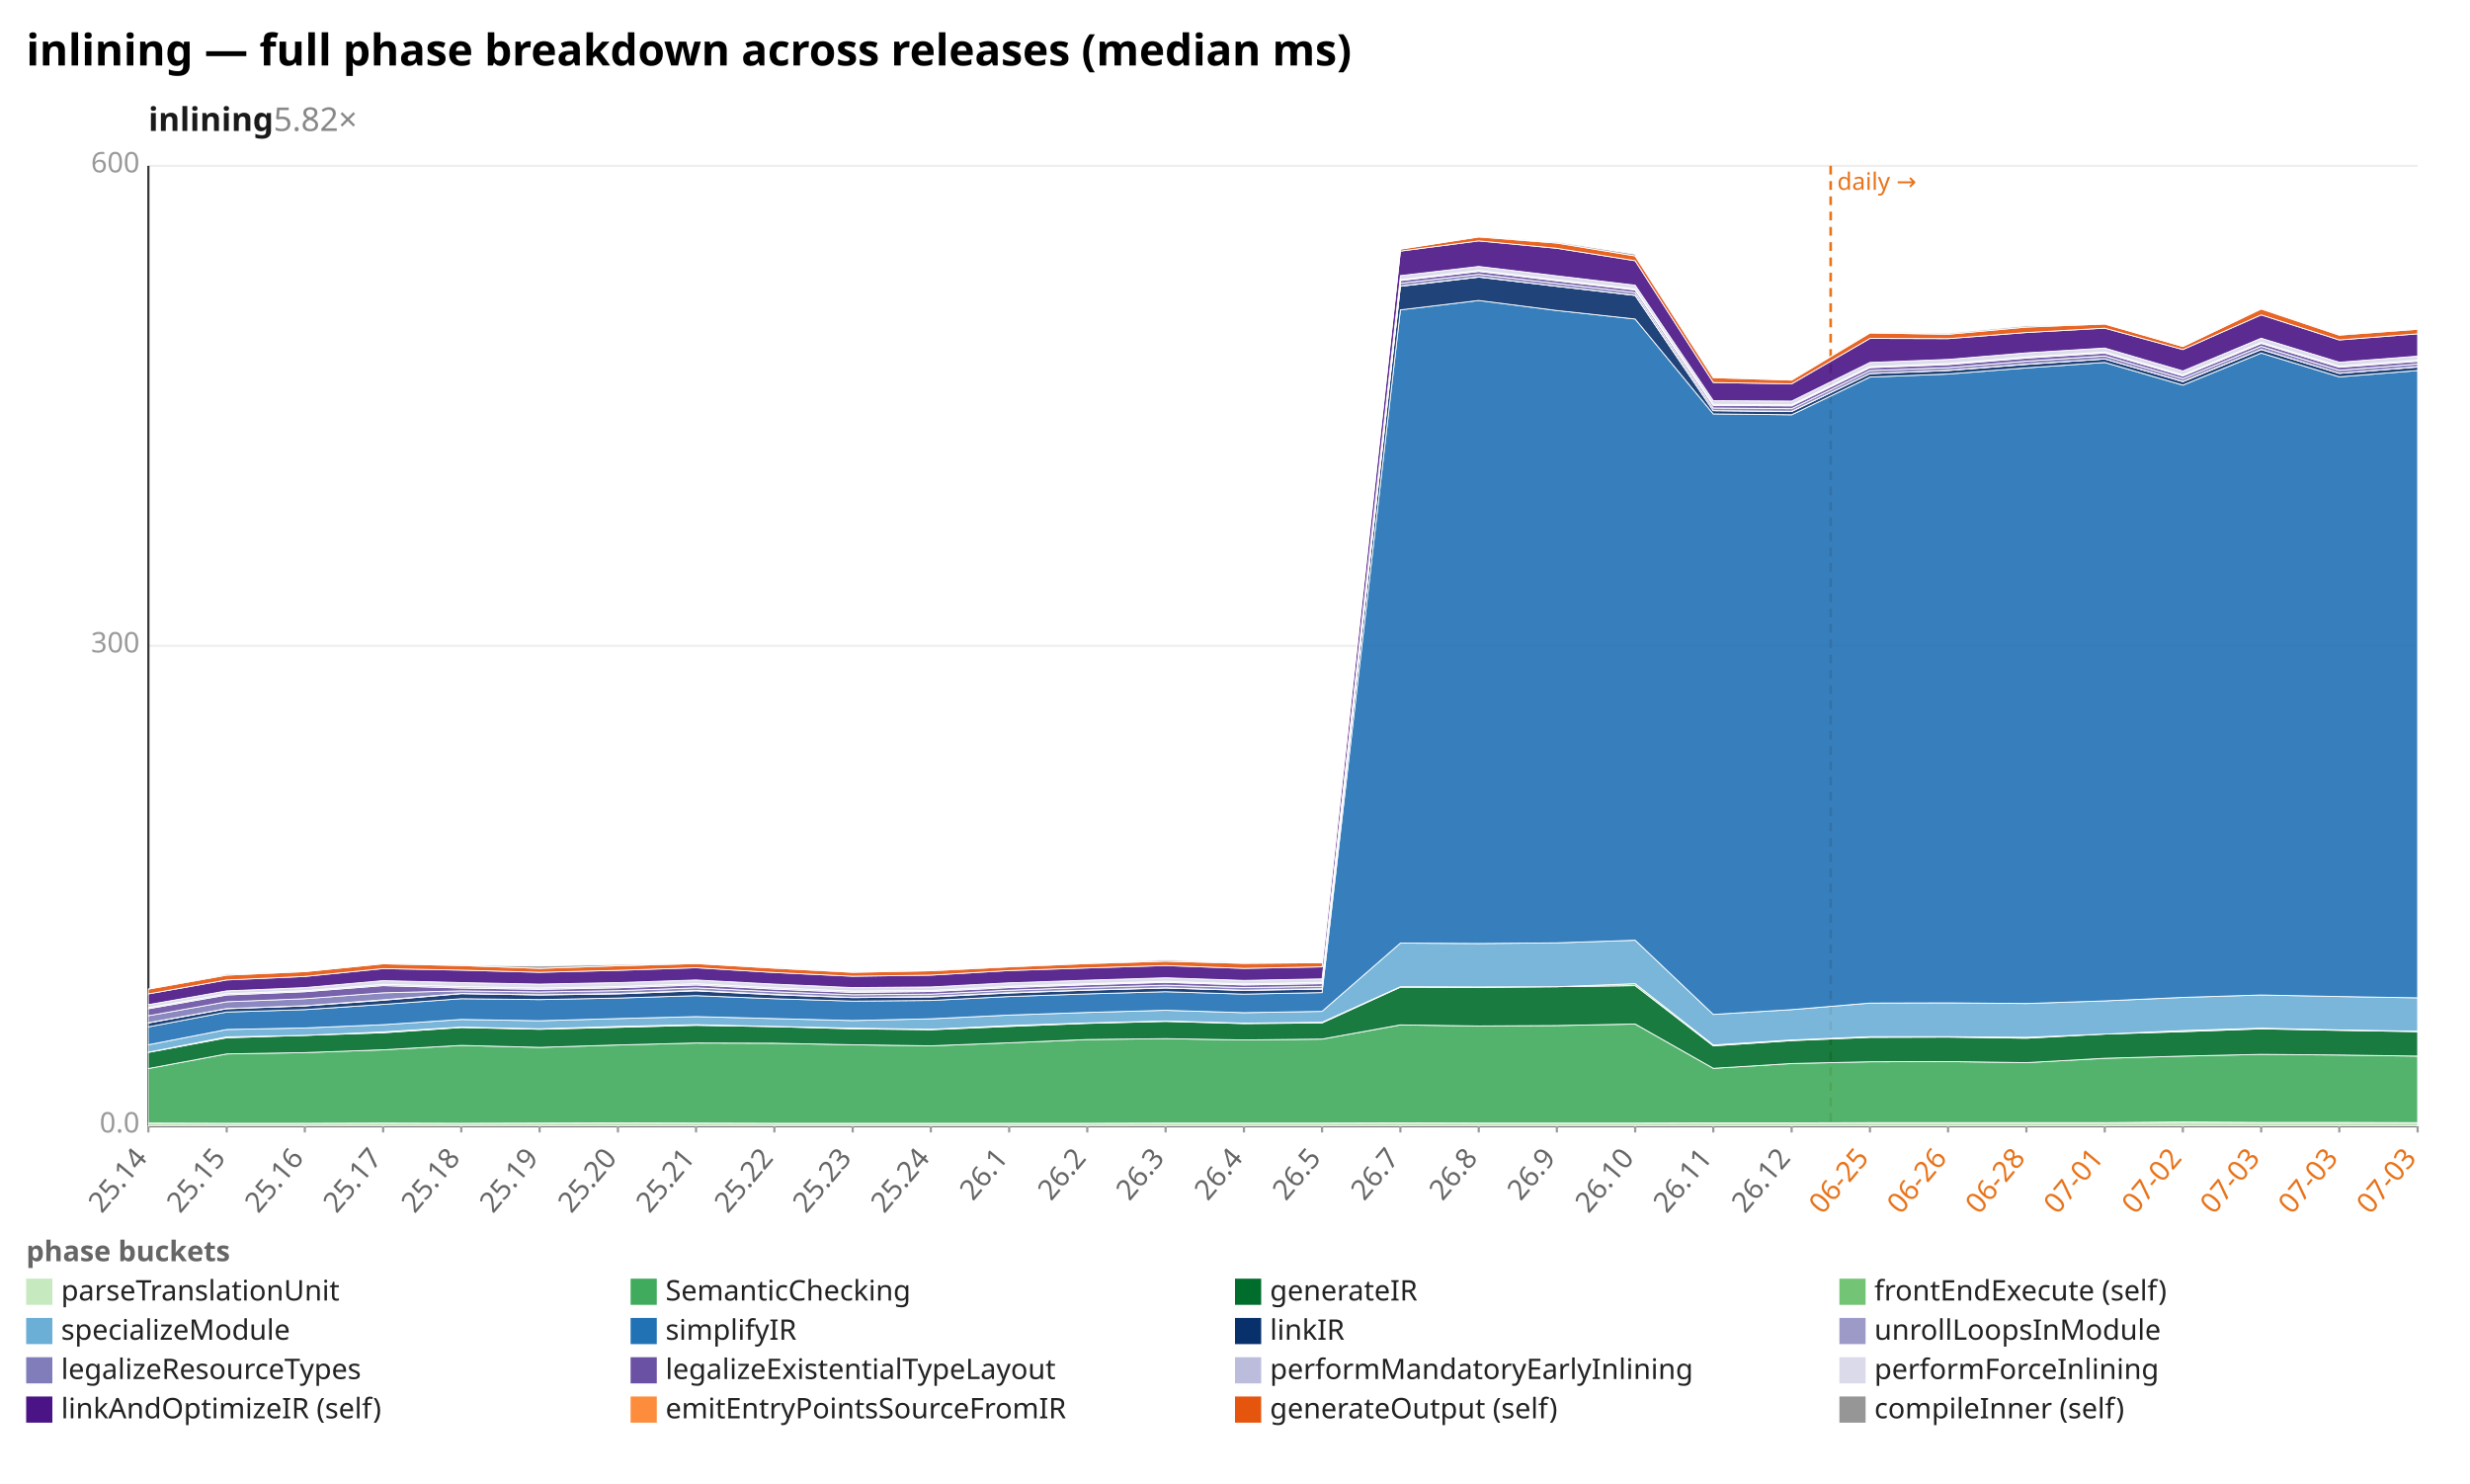
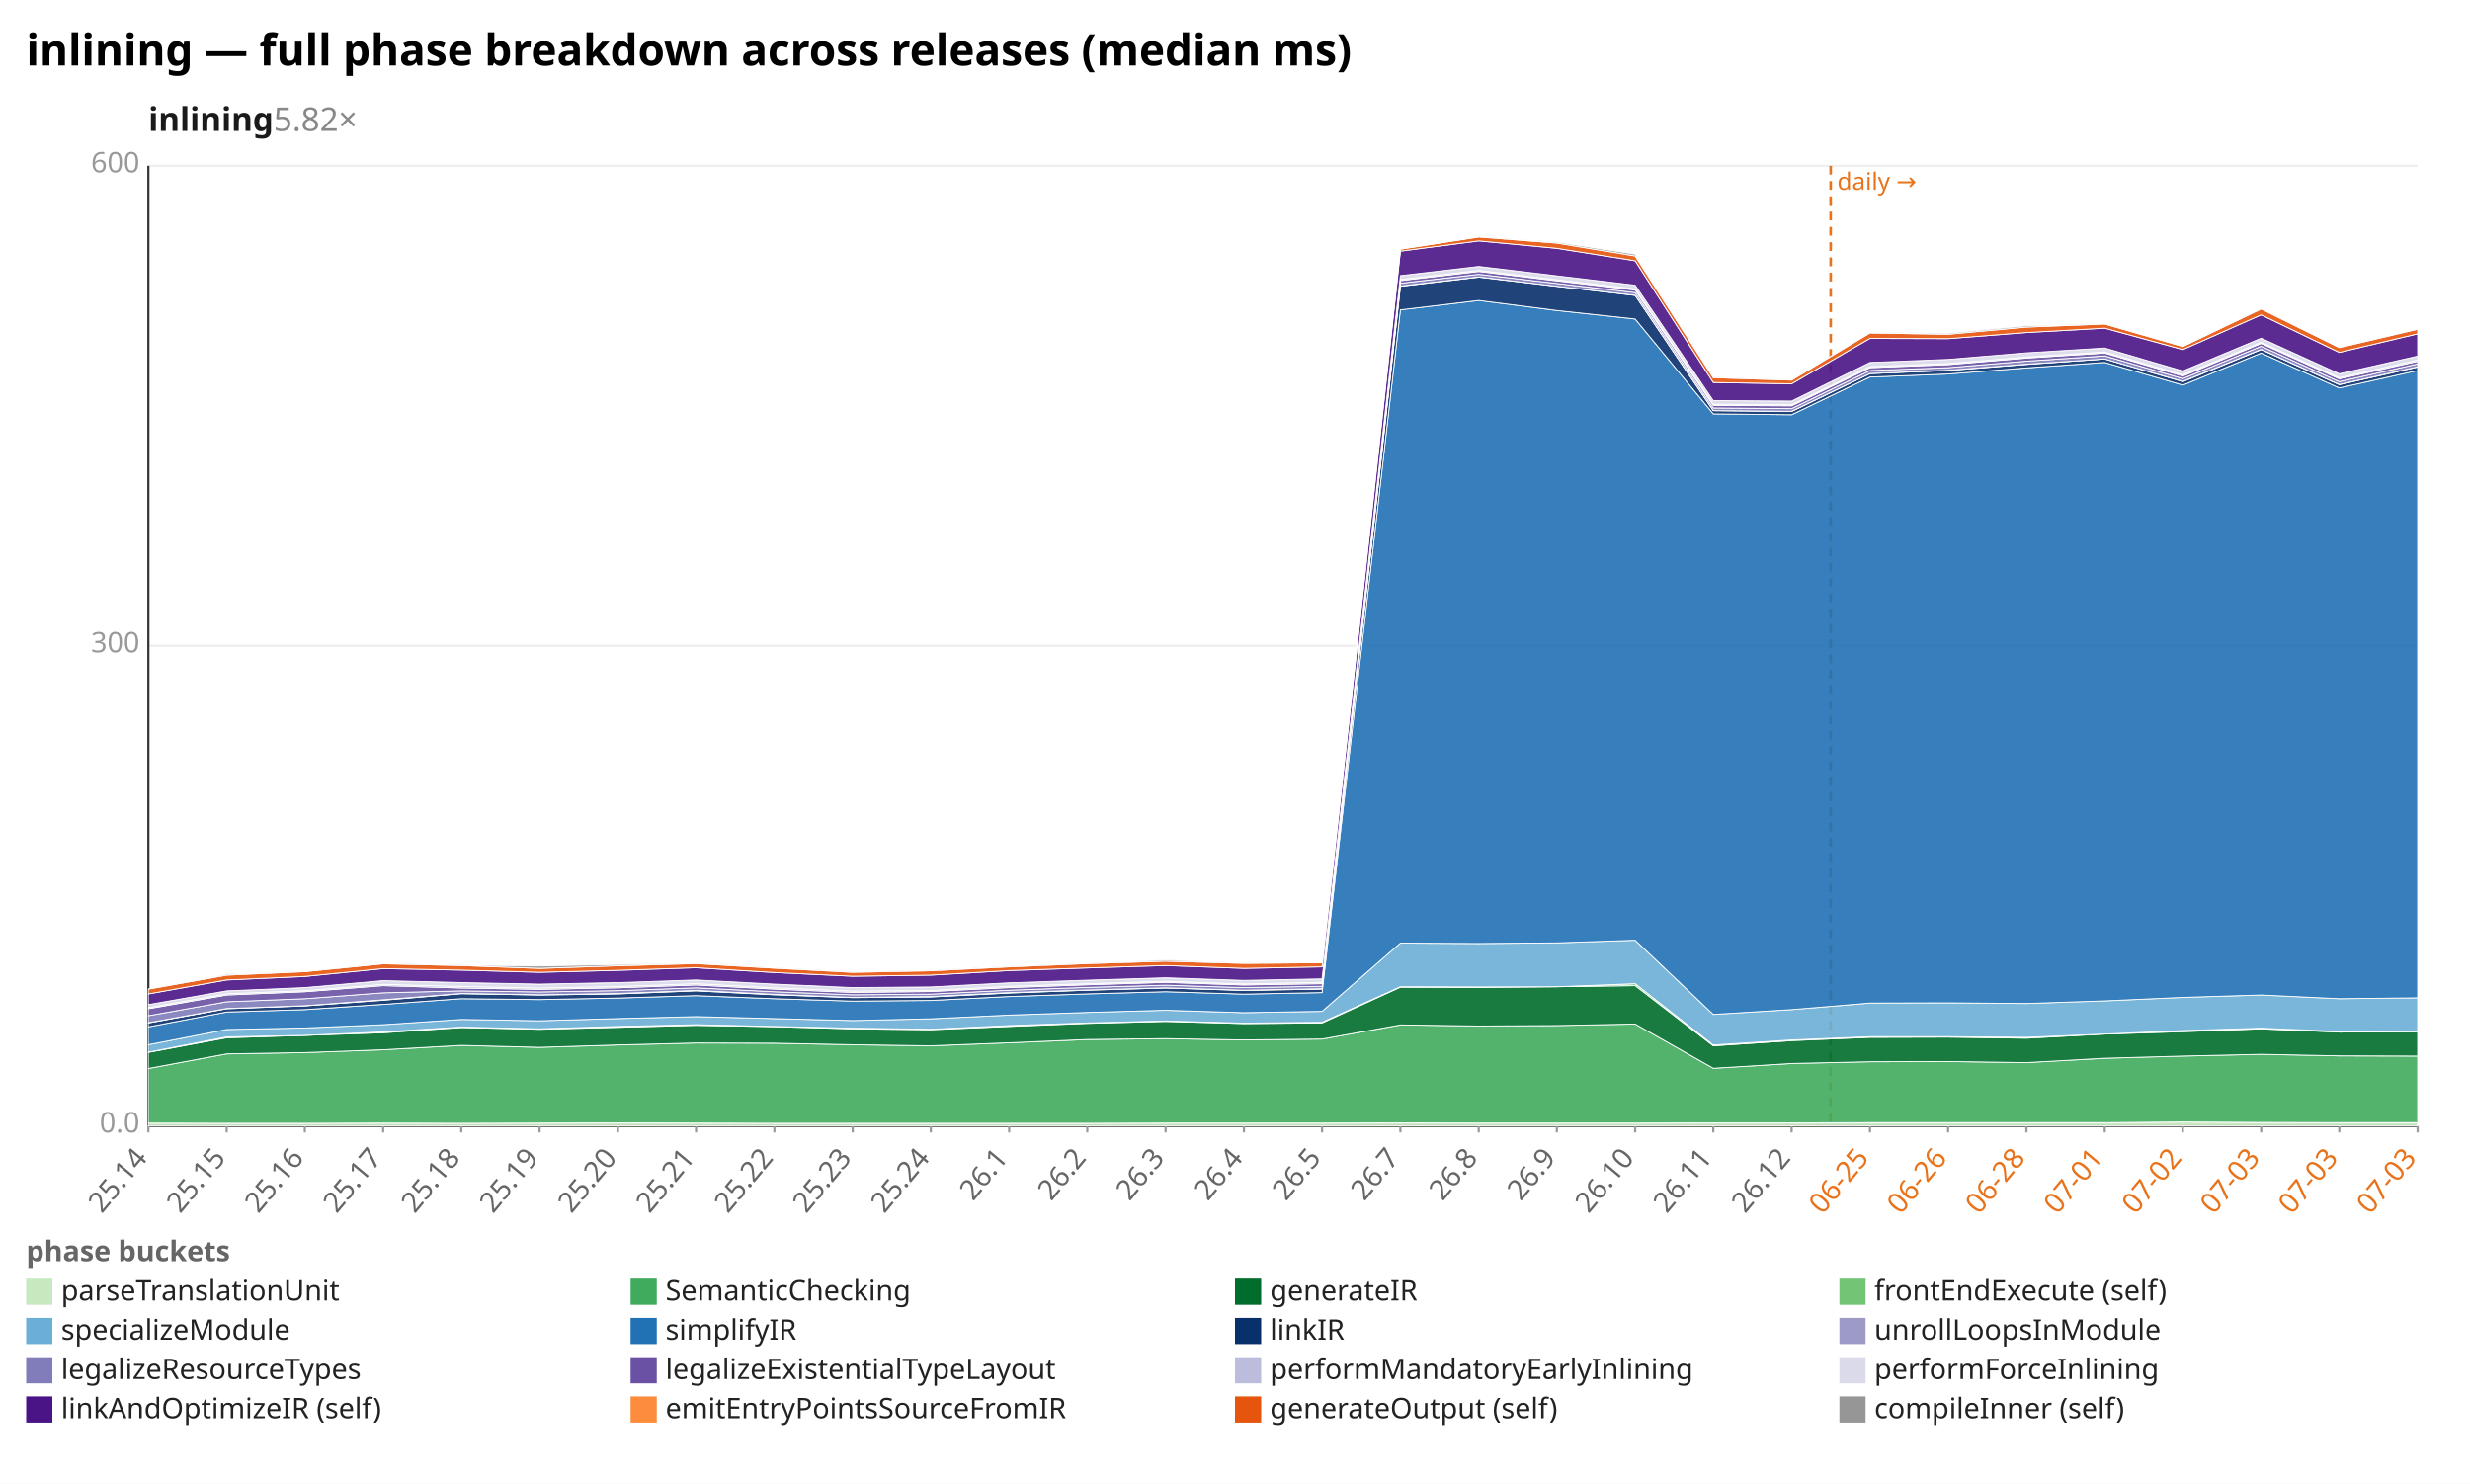
<svg xmlns="http://www.w3.org/2000/svg" width="1132" height="680" viewBox="0 0 1132 680" preserveAspectRatio="xMidYMid meet" font-family="sans-serif" font-size="13">
  <rect width="1132" height="680" fill="white" />
  <text x="12" y="30" font-size="20" font-weight="bold">inlining — full phase breakdown across releases (median ms)</text>
  <text x="68" y="60" font-size="15" font-weight="600" fill="#1a1a1a">inlining<tspan fill="#888" font-weight="400" text-decoration="none">  5.82×</tspan>
  </text>
  <line x1="68.0" y1="516.0" x2="1108.0" y2="516.0" stroke="#eee" />
  <text x="64.0" y="519.0" text-anchor="end" fill="#999">0.0</text>
  <line x1="68.0" y1="296.0" x2="1108.0" y2="296.0" stroke="#eee" />
  <text x="64.0" y="299.0" text-anchor="end" fill="#999">300</text>
  <line x1="68.0" y1="76.0" x2="1108.0" y2="76.0" stroke="#eee" />
  <text x="64.0" y="79.0" text-anchor="end" fill="#999">600</text>
  <line x1="68.0" y1="76.0" x2="68.0" y2="516.0" stroke="#333" />
  <line x1="68.0" y1="516.0" x2="1108.0" y2="516.0" stroke="#333" />
  <line x1="839.0" y1="76.0" x2="839.0" y2="516.0" stroke="#e8731a" stroke-width="1.2" stroke-dasharray="4 3" />
  <text x="842.0" y="87.0" fill="#e8731a" font-size="11">daily →</text>
  <line x1="68.0" y1="516.0" x2="68.0" y2="519.0" stroke="#999" />
  <text x="68.0" y="531.0" text-anchor="end" fill="#666" transform="rotate(-50 68.0 531.0)">25.14</text>
  <line x1="103.9" y1="516.0" x2="103.9" y2="519.0" stroke="#999" />
  <text x="103.9" y="531.0" text-anchor="end" fill="#666" transform="rotate(-50 103.9 531.0)">25.15</text>
  <line x1="139.7" y1="516.0" x2="139.7" y2="519.0" stroke="#999" />
  <text x="139.7" y="531.0" text-anchor="end" fill="#666" transform="rotate(-50 139.7 531.0)">25.16</text>
  <line x1="175.6" y1="516.0" x2="175.6" y2="519.0" stroke="#999" />
  <text x="175.6" y="531.0" text-anchor="end" fill="#666" transform="rotate(-50 175.6 531.0)">25.17</text>
  <line x1="211.4" y1="516.0" x2="211.4" y2="519.0" stroke="#999" />
  <text x="211.4" y="531.0" text-anchor="end" fill="#666" transform="rotate(-50 211.4 531.0)">25.18</text>
  <line x1="247.3" y1="516.0" x2="247.3" y2="519.0" stroke="#999" />
  <text x="247.3" y="531.0" text-anchor="end" fill="#666" transform="rotate(-50 247.3 531.0)">25.19</text>
  <line x1="283.2" y1="516.0" x2="283.2" y2="519.0" stroke="#999" />
  <text x="283.2" y="531.0" text-anchor="end" fill="#666" transform="rotate(-50 283.2 531.0)">25.20</text>
  <line x1="319.0" y1="516.0" x2="319.0" y2="519.0" stroke="#999" />
  <text x="319.0" y="531.0" text-anchor="end" fill="#666" transform="rotate(-50 319.0 531.0)">25.21</text>
  <line x1="354.9" y1="516.0" x2="354.9" y2="519.0" stroke="#999" />
  <text x="354.9" y="531.0" text-anchor="end" fill="#666" transform="rotate(-50 354.9 531.0)">25.22</text>
  <line x1="390.8" y1="516.0" x2="390.8" y2="519.0" stroke="#999" />
  <text x="390.8" y="531.0" text-anchor="end" fill="#666" transform="rotate(-50 390.8 531.0)">25.23</text>
  <line x1="426.6" y1="516.0" x2="426.6" y2="519.0" stroke="#999" />
  <text x="426.6" y="531.0" text-anchor="end" fill="#666" transform="rotate(-50 426.6 531.0)">25.24</text>
  <line x1="462.5" y1="516.0" x2="462.5" y2="519.0" stroke="#999" />
  <text x="462.5" y="531.0" text-anchor="end" fill="#666" transform="rotate(-50 462.5 531.0)">26.1</text>
  <line x1="498.3" y1="516.0" x2="498.3" y2="519.0" stroke="#999" />
  <text x="498.3" y="531.0" text-anchor="end" fill="#666" transform="rotate(-50 498.3 531.0)">26.2</text>
  <line x1="534.2" y1="516.0" x2="534.2" y2="519.0" stroke="#999" />
  <text x="534.2" y="531.0" text-anchor="end" fill="#666" transform="rotate(-50 534.2 531.0)">26.3</text>
  <line x1="570.1" y1="516.0" x2="570.1" y2="519.0" stroke="#999" />
  <text x="570.1" y="531.0" text-anchor="end" fill="#666" transform="rotate(-50 570.1 531.0)">26.4</text>
  <line x1="605.9" y1="516.0" x2="605.9" y2="519.0" stroke="#999" />
  <text x="605.9" y="531.0" text-anchor="end" fill="#666" transform="rotate(-50 605.9 531.0)">26.5</text>
  <line x1="641.8" y1="516.0" x2="641.8" y2="519.0" stroke="#999" />
  <text x="641.8" y="531.0" text-anchor="end" fill="#666" transform="rotate(-50 641.8 531.0)">26.7</text>
  <line x1="677.7" y1="516.0" x2="677.7" y2="519.0" stroke="#999" />
  <text x="677.7" y="531.0" text-anchor="end" fill="#666" transform="rotate(-50 677.7 531.0)">26.8</text>
  <line x1="713.5" y1="516.0" x2="713.5" y2="519.0" stroke="#999" />
  <text x="713.5" y="531.0" text-anchor="end" fill="#666" transform="rotate(-50 713.5 531.0)">26.9</text>
  <line x1="749.4" y1="516.0" x2="749.4" y2="519.0" stroke="#999" />
  <text x="749.4" y="531.0" text-anchor="end" fill="#666" transform="rotate(-50 749.4 531.0)">26.10</text>
  <line x1="785.2" y1="516.0" x2="785.2" y2="519.0" stroke="#999" />
  <text x="785.2" y="531.0" text-anchor="end" fill="#666" transform="rotate(-50 785.2 531.0)">26.11</text>
  <line x1="821.1" y1="516.0" x2="821.1" y2="519.0" stroke="#999" />
  <text x="821.1" y="531.0" text-anchor="end" fill="#666" transform="rotate(-50 821.1 531.0)">26.12</text>
  <line x1="857.0" y1="516.0" x2="857.0" y2="519.0" stroke="#999" />
  <text x="857.0" y="531.0" text-anchor="end" fill="#e8731a" transform="rotate(-50 857.0 531.0)">06-25</text>
  <line x1="892.8" y1="516.0" x2="892.8" y2="519.0" stroke="#999" />
  <text x="892.8" y="531.0" text-anchor="end" fill="#e8731a" transform="rotate(-50 892.8 531.0)">06-26</text>
  <line x1="928.7" y1="516.0" x2="928.7" y2="519.0" stroke="#999" />
  <text x="928.7" y="531.0" text-anchor="end" fill="#e8731a" transform="rotate(-50 928.7 531.0)">06-28</text>
  <line x1="964.6" y1="516.0" x2="964.6" y2="519.0" stroke="#999" />
  <text x="964.6" y="531.0" text-anchor="end" fill="#e8731a" transform="rotate(-50 964.6 531.0)">07-01</text>
  <line x1="1000.4" y1="516.0" x2="1000.4" y2="519.0" stroke="#999" />
  <text x="1000.4" y="531.0" text-anchor="end" fill="#e8731a" transform="rotate(-50 1000.4 531.0)">07-02</text>
  <line x1="1036.3" y1="516.0" x2="1036.3" y2="519.0" stroke="#999" />
  <text x="1036.3" y="531.0" text-anchor="end" fill="#e8731a" transform="rotate(-50 1036.3 531.0)">07-03</text>
  <line x1="1072.1" y1="516.0" x2="1072.1" y2="519.0" stroke="#999" />
  <text x="1072.1" y="531.0" text-anchor="end" fill="#e8731a" transform="rotate(-50 1072.1 531.0)">07-03</text>
  <line x1="1108.0" y1="516.0" x2="1108.0" y2="519.0" stroke="#999" />
  <text x="1108.0" y="531.0" text-anchor="end" fill="#e8731a" transform="rotate(-50 1108.0 531.0)">07-03</text>
-   <polygon points="68.0,514.7 103.9,514.8 139.7,514.8 175.6,514.7 211.4,514.8 247.3,514.7 283.2,514.6 319.0,514.7 354.9,514.8 390.8,514.8 426.6,514.8 462.5,514.8 498.3,514.8 534.2,514.7 570.1,514.7 605.9,514.7 641.8,514.6 677.7,514.7 713.5,514.7 749.4,514.7 785.2,514.6 821.1,514.6 857.0,514.5 892.8,514.5 928.7,514.5 964.6,514.5 1000.4,514.2 1036.3,514.4 1072.1,514.4 1108.0,514.5 1108.0,516.0 1072.1,516.0 1036.3,516.0 1000.4,516.0 964.6,516.0 928.7,516.0 892.8,516.0 857.0,516.0 821.1,516.0 785.2,516.0 749.4,516.0 713.5,516.0 677.7,516.0 641.8,516.0 605.9,516.0 570.1,516.0 534.2,516.0 498.3,516.0 462.5,516.0 426.6,516.0 390.8,516.0 354.9,516.0 319.0,516.0 283.2,516.0 247.3,516.0 211.4,516.0 175.6,516.0 139.7,516.0 103.9,516.0 68.0,516.0" fill="#c7e9c0" fill-opacity="0.9" stroke="#fff" stroke-width="0.4" />
-   <polygon points="68.0,489.7 103.9,483.0 139.7,482.4 175.6,481.1 211.4,479.1 247.3,480.0 283.2,478.9 319.0,478.0 354.9,478.1 390.8,478.8 426.6,479.3 462.5,477.9 498.3,476.4 534.2,476.0 570.1,476.6 605.9,476.2 641.8,469.7 677.7,470.2 713.5,470.0 749.4,469.3 785.2,489.6 821.1,487.4 857.0,486.6 892.8,486.5 928.7,487.0 964.6,485.0 1000.4,484.0 1036.3,483.2 1072.1,483.5 1108.0,484.0 1108.0,514.5 1072.1,514.4 1036.3,514.4 1000.4,514.2 964.6,514.5 928.7,514.5 892.8,514.5 857.0,514.5 821.1,514.6 785.2,514.6 749.4,514.7 713.5,514.7 677.7,514.7 641.8,514.6 605.9,514.7 570.1,514.7 534.2,514.7 498.3,514.8 462.5,514.8 426.6,514.8 390.8,514.8 354.9,514.8 319.0,514.7 283.2,514.6 247.3,514.7 211.4,514.8 175.6,514.7 139.7,514.8 103.9,514.8 68.0,514.7" fill="#41ab5d" fill-opacity="0.9" stroke="#fff" stroke-width="0.4" />
-   <polygon points="68.0,482.3 103.9,475.6 139.7,474.5 175.6,473.3 211.4,470.9 247.3,471.7 283.2,470.8 319.0,469.9 354.9,470.5 390.8,471.5 426.6,471.9 462.5,470.4 498.3,469.0 534.2,468.1 570.1,469.1 605.9,468.8 641.8,452.4 677.7,452.5 713.5,452.2 749.4,451.7 785.2,479.3 821.1,476.9 857.0,475.4 892.8,475.3 928.7,475.8 964.6,473.9 1000.4,472.8 1036.3,471.5 1072.1,472.2 1108.0,472.8 1108.0,484.0 1072.1,483.5 1036.3,483.2 1000.4,484.0 964.6,485.0 928.7,487.0 892.8,486.5 857.0,486.6 821.1,487.4 785.2,489.6 749.4,469.3 713.5,470.0 677.7,470.2 641.8,469.7 605.9,476.2 570.1,476.6 534.2,476.0 498.3,476.4 462.5,477.9 426.6,479.3 390.8,478.8 354.9,478.1 319.0,478.0 283.2,478.9 247.3,480.0 211.4,479.1 175.6,481.1 139.7,482.4 103.9,483.0 68.0,489.7" fill="#006d2c" fill-opacity="0.9" stroke="#fff" stroke-width="0.4" />
-   <polygon points="68.0,482.2 103.9,475.2 139.7,474.5 175.6,472.9 211.4,470.7 247.3,471.5 283.2,470.4 319.0,469.6 354.9,470.4 390.8,471.2 426.6,471.7 462.5,470.0 498.3,468.8 534.2,467.9 570.1,468.9 605.9,468.5 641.8,452.2 677.7,452.3 713.5,452.2 749.4,450.8 785.2,478.9 821.1,476.6 857.0,475.1 892.8,475.1 928.7,475.4 964.6,473.9 1000.4,472.3 1036.3,471.2 1072.1,472.0 1108.0,472.6 1108.0,472.8 1072.1,472.2 1036.3,471.5 1000.4,472.8 964.6,473.9 928.7,475.8 892.8,475.3 857.0,475.4 821.1,476.9 785.2,479.3 749.4,451.7 713.5,452.2 677.7,452.5 641.8,452.4 605.9,468.8 570.1,469.1 534.2,468.1 498.3,469.0 462.5,470.4 426.6,471.9 390.8,471.5 354.9,470.5 319.0,469.9 283.2,470.8 247.3,471.7 211.4,470.9 175.6,473.3 139.7,474.5 103.9,475.6 68.0,482.3" fill="#74c476" fill-opacity="0.9" stroke="#fff" stroke-width="0.4" />
-   <polygon points="68.0,478.8 103.9,471.8 139.7,471.1 175.6,469.6 211.4,467.2 247.3,467.8 283.2,466.8 319.0,465.9 354.9,466.8 390.8,467.7 426.6,466.9 462.5,465.2 498.3,464.0 534.2,463.0 570.1,464.1 605.9,463.5 641.8,432.2 677.7,432.4 713.5,432.1 749.4,430.9 785.2,464.9 821.1,462.7 857.0,459.7 892.8,459.6 928.7,459.9 964.6,458.7 1000.4,457.1 1036.3,456.0 1072.1,456.7 1108.0,457.3 1108.0,472.6 1072.1,472.0 1036.3,471.2 1000.4,472.3 964.6,473.9 928.7,475.4 892.8,475.1 857.0,475.1 821.1,476.6 785.2,478.9 749.4,450.8 713.5,452.2 677.7,452.3 641.8,452.2 605.9,468.5 570.1,468.9 534.2,467.9 498.3,468.8 462.5,470.0 426.6,471.7 390.8,471.2 354.9,470.4 319.0,469.6 283.2,470.4 247.3,471.5 211.4,470.7 175.6,472.9 139.7,474.5 103.9,475.2 68.0,482.2" fill="#6baed6" fill-opacity="0.9" stroke="#fff" stroke-width="0.4" />
-   <polygon points="68.0,470.6 103.9,463.8 139.7,462.7 175.6,460.3 211.4,457.7 247.3,458.1 283.2,457.4 319.0,456.3 354.9,457.7 390.8,458.8 426.6,458.5 462.5,456.7 498.3,455.5 534.2,454.5 570.1,455.6 605.9,454.9 641.8,142.0 677.7,137.7 713.5,142.3 749.4,146.2 785.2,189.7 821.1,190.1 857.0,172.8 892.8,171.4 928.7,168.6 964.6,166.1 1000.4,176.5 1036.3,161.8 1072.1,172.7 1108.0,169.8 1108.0,457.3 1072.1,456.7 1036.3,456.0 1000.4,457.1 964.6,458.7 928.7,459.9 892.8,459.6 857.0,459.7 821.1,462.7 785.2,464.9 749.4,430.9 713.5,432.1 677.7,432.4 641.8,432.2 605.9,463.5 570.1,464.1 534.2,463.0 498.3,464.0 462.5,465.2 426.6,466.9 390.8,467.7 354.9,466.8 319.0,465.9 283.2,466.8 247.3,467.8 211.4,467.2 175.6,469.6 139.7,471.1 103.9,471.8 68.0,478.8" fill="#2171b5" fill-opacity="0.9" stroke="#fff" stroke-width="0.4" />
-   <polygon points="68.0,468.8 103.9,462.3 139.7,461.0 175.6,458.4 211.4,455.4 247.3,456.0 283.2,455.5 319.0,454.1 354.9,455.9 390.8,457.2 426.6,456.9 462.5,455.1 498.3,453.8 534.2,452.8 570.1,453.9 605.9,453.3 641.8,131.2 677.7,127.0 713.5,131.2 749.4,135.4 785.2,188.2 821.1,188.6 857.0,171.2 892.8,169.8 928.7,167.0 964.6,164.5 1000.4,174.9 1036.3,160.2 1072.1,171.1 1108.0,168.2 1108.0,169.8 1072.1,172.7 1036.3,161.8 1000.4,176.5 964.6,166.1 928.7,168.6 892.8,171.4 857.0,172.8 821.1,190.1 785.2,189.7 749.4,146.2 713.5,142.3 677.7,137.7 641.8,142.0 605.9,454.9 570.1,455.6 534.2,454.5 498.3,455.5 462.5,456.7 426.6,458.5 390.8,458.8 354.9,457.7 319.0,456.3 283.2,457.4 247.3,458.1 211.4,457.7 175.6,460.3 139.7,462.7 103.9,463.8 68.0,470.6" fill="#08306b" fill-opacity="0.9" stroke="#fff" stroke-width="0.4" />
-   <polygon points="68.0,468.7 103.9,462.2 139.7,460.9 175.6,458.2 211.4,455.3 247.3,455.9 283.2,455.3 319.0,453.9 354.9,455.7 390.8,457.1 426.6,456.7 462.5,454.9 498.3,453.7 534.2,452.7 570.1,453.8 605.9,453.1 641.8,131.1 677.7,126.9 713.5,131.2 749.4,135.3 785.2,188.2 821.1,188.5 857.0,171.2 892.8,169.7 928.7,166.9 964.6,164.5 1000.4,174.8 1036.3,160.1 1072.1,171.1 1108.0,168.1 1108.0,168.2 1072.1,171.1 1036.3,160.2 1000.4,174.9 964.6,164.5 928.7,167.0 892.8,169.8 857.0,171.2 821.1,188.6 785.2,188.2 749.4,135.4 713.5,131.2 677.7,127.0 641.8,131.2 605.9,453.3 570.1,453.9 534.2,452.8 498.3,453.8 462.5,455.1 426.6,456.9 390.8,457.2 354.9,455.9 319.0,454.1 283.2,455.5 247.3,456.0 211.4,455.4 175.6,458.4 139.7,461.0 103.9,462.3 68.0,468.8" fill="#9e9ac8" fill-opacity="0.9" stroke="#fff" stroke-width="0.4" />
-   <polygon points="68.0,465.5 103.9,459.1 139.7,457.7 175.6,455.0 211.4,454.1 247.3,454.6 283.2,454.0 319.0,452.7 354.9,454.5 390.8,455.9 426.6,455.6 462.5,453.8 498.3,452.5 534.2,451.5 570.1,452.6 605.9,452.0 641.8,129.8 677.7,125.7 713.5,129.9 749.4,134.1 785.2,187.0 821.1,187.3 857.0,169.8 892.8,168.5 928.7,165.5 964.6,163.1 1000.4,173.5 1036.3,158.7 1072.1,169.7 1108.0,166.8 1108.0,168.1 1072.1,171.1 1036.3,160.1 1000.4,174.8 964.6,164.5 928.7,166.9 892.8,169.7 857.0,171.2 821.1,188.5 785.2,188.2 749.4,135.3 713.5,131.2 677.7,126.9 641.8,131.1 605.9,453.1 570.1,453.8 534.2,452.7 498.3,453.7 462.5,454.9 426.6,456.7 390.8,457.1 354.9,455.7 319.0,453.9 283.2,455.3 247.3,455.9 211.4,455.3 175.6,458.2 139.7,460.9 103.9,462.2 68.0,468.7" fill="#807dba" fill-opacity="0.9" stroke="#fff" stroke-width="0.4" />
-   <polygon points="68.0,462.3 103.9,456.0 139.7,454.5 175.6,451.7 211.4,452.8 247.3,453.4 283.2,452.7 319.0,451.4 354.9,453.3 390.8,454.8 426.6,454.4 462.5,452.6 498.3,451.3 534.2,450.2 570.1,451.4 605.9,450.8 641.8,128.6 677.7,124.4 713.5,128.7 749.4,132.9 785.2,185.8 821.1,186.0 857.0,168.5 892.8,167.1 928.7,164.1 964.6,161.8 1000.4,172.3 1036.3,157.4 1072.1,168.3 1108.0,165.6 1108.0,166.8 1072.1,169.7 1036.3,158.7 1000.4,173.5 964.6,163.1 928.7,165.5 892.8,168.5 857.0,169.8 821.1,187.3 785.2,187.0 749.4,134.1 713.5,129.9 677.7,125.7 641.8,129.8 605.9,452.0 570.1,452.6 534.2,451.5 498.3,452.5 462.5,453.8 426.6,455.6 390.8,455.9 354.9,454.5 319.0,452.7 283.2,454.0 247.3,454.6 211.4,454.1 175.6,455.0 139.7,457.7 103.9,459.1 68.0,465.5" fill="#6a51a3" fill-opacity="0.9" stroke="#fff" stroke-width="0.4" />
-   <polygon points="68.0,461.8 103.9,455.4 139.7,454.0 175.6,451.1 211.4,452.1 247.3,452.8 283.2,452.1 319.0,450.8 354.9,452.7 390.8,454.2 426.6,453.9 462.5,452.0 498.3,450.8 534.2,449.7 570.1,450.9 605.9,450.2 641.8,128.1 677.7,123.9 713.5,128.2 749.4,132.4 785.2,185.3 821.1,185.5 857.0,168.0 892.8,166.6 928.7,163.6 964.6,161.3 1000.4,171.8 1036.3,156.9 1072.1,167.8 1108.0,165.0 1108.0,165.6 1072.1,168.3 1036.3,157.4 1000.4,172.3 964.6,161.8 928.7,164.1 892.8,167.1 857.0,168.5 821.1,186.0 785.2,185.8 749.4,132.9 713.5,128.7 677.7,124.4 641.8,128.6 605.9,450.8 570.1,451.4 534.2,450.2 498.3,451.3 462.5,452.6 426.6,454.4 390.8,454.8 354.9,453.3 319.0,451.4 283.2,452.7 247.3,453.4 211.4,452.8 175.6,451.7 139.7,454.5 103.9,456.0 68.0,462.3" fill="#bcbddc" fill-opacity="0.9" stroke="#fff" stroke-width="0.4" />
-   <polygon points="68.0,460.4 103.9,454.1 139.7,452.6 175.6,449.4 211.4,450.3 247.3,451.0 283.2,450.3 319.0,449.1 354.9,451.0 390.8,452.6 426.6,452.3 462.5,450.4 498.3,449.2 534.2,448.1 570.1,449.3 605.9,448.6 641.8,126.3 677.7,122.1 713.5,126.4 749.4,130.7 785.2,183.6 821.1,183.8 857.0,166.1 892.8,164.7 928.7,161.7 964.6,159.5 1000.4,170.0 1036.3,155.0 1072.1,166.0 1108.0,163.2 1108.0,165.0 1072.1,167.8 1036.3,156.9 1000.4,171.8 964.6,161.3 928.7,163.6 892.8,166.6 857.0,168.0 821.1,185.5 785.2,185.3 749.4,132.4 713.5,128.2 677.7,123.9 641.8,128.1 605.9,450.2 570.1,450.9 534.2,449.7 498.3,450.8 462.5,452.0 426.6,453.9 390.8,454.2 354.9,452.7 319.0,450.8 283.2,452.1 247.3,452.8 211.4,452.1 175.6,451.1 139.7,454.0 103.9,455.4 68.0,461.8" fill="#dadaeb" fill-opacity="0.9" stroke="#fff" stroke-width="0.4" />
-   <polygon points="68.0,455.5 103.9,449.1 139.7,447.5 175.6,443.9 211.4,444.6 247.3,445.6 283.2,444.7 319.0,443.5 354.9,445.7 390.8,447.4 426.6,446.9 462.5,444.8 498.3,443.6 534.2,442.5 570.1,443.8 605.9,443.1 641.8,115.1 677.7,110.4 713.5,113.8 749.4,119.5 785.2,175.3 821.1,175.9 857.0,155.1 892.8,155.2 928.7,152.4 964.6,150.4 1000.4,160.2 1036.3,144.3 1072.1,155.8 1108.0,153.0 1108.0,163.2 1072.1,166.0 1036.3,155.0 1000.4,170.0 964.6,159.5 928.7,161.7 892.8,164.7 857.0,166.1 821.1,183.8 785.2,183.6 749.4,130.7 713.5,126.4 677.7,122.1 641.8,126.3 605.9,448.6 570.1,449.3 534.2,448.1 498.3,449.2 462.5,450.4 426.6,452.3 390.8,452.6 354.9,451.0 319.0,449.1 283.2,450.3 247.3,451.0 211.4,450.3 175.6,449.4 139.7,452.6 103.9,454.1 68.0,460.4" fill="#4a1486" fill-opacity="0.9" stroke="#fff" stroke-width="0.4" />
-   <polygon points="68.0,453.3 103.9,446.9 139.7,445.3 175.6,441.7 211.4,442.5 247.3,443.8 283.2,442.6 319.0,441.6 354.9,443.7 390.8,445.6 426.6,444.9 462.5,443.1 498.3,441.6 534.2,440.5 570.1,441.5 605.9,441.2 641.8,114.2 677.7,108.6 713.5,111.4 749.4,117.3 785.2,173.1 821.1,174.2 857.0,152.6 892.8,153.2 928.7,149.9 964.6,148.5 1000.4,158.8 1036.3,141.6 1072.1,153.6 1108.0,150.9 1108.0,153.0 1072.1,155.8 1036.3,144.3 1000.4,160.2 964.6,150.4 928.7,152.4 892.8,155.2 857.0,155.1 821.1,175.9 785.2,175.3 749.4,119.5 713.5,113.8 677.7,110.4 641.8,115.1 605.9,443.1 570.1,443.8 534.2,442.5 498.3,443.6 462.5,444.8 426.6,446.9 390.8,447.4 354.9,445.7 319.0,443.5 283.2,444.7 247.3,445.6 211.4,444.6 175.6,443.9 139.7,447.5 103.9,449.1 68.0,455.5" fill="#e6550d" fill-opacity="0.9" stroke="#fff" stroke-width="0.4" />
-   <polygon points="68.0,453.3 103.9,446.4 139.7,445.3 175.6,441.6 211.4,442.3 247.3,442.7 283.2,442.0 319.0,441.6 354.9,443.5 390.8,445.4 426.6,444.7 462.5,442.8 498.3,441.5 534.2,439.9 570.1,441.3 605.9,441.2 641.8,114.2 677.7,108.6 713.5,110.9 749.4,116.5 785.2,172.9 821.1,174.2 857.0,152.3 892.8,152.7 928.7,149.3 964.6,148.5 1000.4,158.8 1036.3,141.4 1072.1,153.3 1108.0,150.8 1108.0,150.9 1072.1,153.6 1036.3,141.6 1000.4,158.8 964.6,148.5 928.7,149.9 892.8,153.2 857.0,152.6 821.1,174.2 785.2,173.1 749.4,117.3 713.5,111.4 677.7,108.6 641.8,114.2 605.9,441.2 570.1,441.5 534.2,440.5 498.3,441.6 462.5,443.1 426.6,444.9 390.8,445.6 354.9,443.7 319.0,441.6 283.2,442.6 247.3,443.8 211.4,442.5 175.6,441.7 139.7,445.3 103.9,446.9 68.0,453.3" fill="#969696" fill-opacity="0.9" stroke="#fff" stroke-width="0.4" />
+   <polygon points="68.0,514.7 103.9,514.8 139.7,514.8 175.6,514.7 211.4,514.8 247.3,514.7 283.2,514.6 319.0,514.7 354.9,514.8 390.8,514.8 426.6,514.8 462.5,514.8 498.3,514.8 534.2,514.7 570.1,514.7 605.9,514.7 641.8,514.6 677.7,514.7 713.5,514.7 749.4,514.7 785.2,514.6 821.1,514.6 857.0,514.5 892.8,514.5 928.7,514.5 964.6,514.5 1000.4,514.2 1036.3,514.4 1072.1,514.5 1108.0,514.5 1108.0,516.0 1072.1,516.0 1036.3,516.0 1000.4,516.0 964.6,516.0 928.7,516.0 892.8,516.0 857.0,516.0 821.1,516.0 785.2,516.0 749.4,516.0 713.5,516.0 677.7,516.0 641.8,516.0 605.9,516.0 570.1,516.0 534.2,516.0 498.3,516.0 462.5,516.0 426.6,516.0 390.8,516.0 354.9,516.0 319.0,516.0 283.2,516.0 247.3,516.0 211.4,516.0 175.6,516.0 139.7,516.0 103.9,516.0 68.0,516.0" fill="#c7e9c0" fill-opacity="0.9" stroke="#fff" stroke-width="0.4" />
+   <polygon points="68.0,489.7 103.9,483.0 139.7,482.4 175.6,481.1 211.4,479.1 247.3,480.0 283.2,478.9 319.0,478.0 354.9,478.1 390.8,478.8 426.6,479.3 462.5,477.9 498.3,476.4 534.2,476.0 570.1,476.6 605.9,476.2 641.8,469.7 677.7,470.2 713.5,470.0 749.4,469.3 785.2,489.6 821.1,487.4 857.0,486.6 892.8,486.5 928.7,487.0 964.6,485.0 1000.4,484.0 1036.3,483.2 1072.1,483.9 1108.0,484.0 1108.0,514.5 1072.1,514.5 1036.3,514.4 1000.4,514.2 964.6,514.5 928.7,514.5 892.8,514.5 857.0,514.5 821.1,514.6 785.2,514.6 749.4,514.7 713.5,514.7 677.7,514.7 641.8,514.6 605.9,514.7 570.1,514.7 534.2,514.7 498.3,514.8 462.5,514.8 426.6,514.8 390.8,514.8 354.9,514.8 319.0,514.7 283.2,514.6 247.3,514.7 211.4,514.8 175.6,514.7 139.7,514.8 103.9,514.8 68.0,514.7" fill="#41ab5d" fill-opacity="0.9" stroke="#fff" stroke-width="0.4" />
+   <polygon points="68.0,482.3 103.9,475.6 139.7,474.5 175.6,473.3 211.4,470.9 247.3,471.7 283.2,470.8 319.0,469.9 354.9,470.5 390.8,471.5 426.6,471.9 462.5,470.4 498.3,469.0 534.2,468.1 570.1,469.1 605.9,468.8 641.8,452.4 677.7,452.5 713.5,452.2 749.4,451.7 785.2,479.3 821.1,476.9 857.0,475.4 892.8,475.3 928.7,475.8 964.6,473.9 1000.4,472.8 1036.3,471.5 1072.1,473.0 1108.0,472.8 1108.0,484.0 1072.1,483.9 1036.3,483.2 1000.4,484.0 964.6,485.0 928.7,487.0 892.8,486.5 857.0,486.6 821.1,487.4 785.2,489.6 749.4,469.3 713.5,470.0 677.7,470.2 641.8,469.7 605.9,476.2 570.1,476.6 534.2,476.0 498.3,476.4 462.5,477.9 426.6,479.3 390.8,478.8 354.9,478.1 319.0,478.0 283.2,478.9 247.3,480.0 211.4,479.1 175.6,481.1 139.7,482.4 103.9,483.0 68.0,489.7" fill="#006d2c" fill-opacity="0.9" stroke="#fff" stroke-width="0.4" />
+   <polygon points="68.0,482.2 103.9,475.2 139.7,474.5 175.6,472.9 211.4,470.7 247.3,471.5 283.2,470.4 319.0,469.6 354.9,470.4 390.8,471.2 426.6,471.7 462.5,470.0 498.3,468.8 534.2,467.9 570.1,468.9 605.9,468.5 641.8,452.2 677.7,452.3 713.5,452.2 749.4,450.8 785.2,478.9 821.1,476.6 857.0,475.1 892.8,475.1 928.7,475.4 964.6,473.9 1000.4,472.3 1036.3,471.2 1072.1,472.7 1108.0,472.6 1108.0,472.8 1072.1,473.0 1036.3,471.5 1000.4,472.8 964.6,473.9 928.7,475.8 892.8,475.3 857.0,475.4 821.1,476.9 785.2,479.3 749.4,451.7 713.5,452.2 677.7,452.5 641.8,452.4 605.9,468.8 570.1,469.1 534.2,468.1 498.3,469.0 462.5,470.4 426.6,471.9 390.8,471.5 354.9,470.5 319.0,469.9 283.2,470.8 247.3,471.7 211.4,470.9 175.6,473.3 139.7,474.5 103.9,475.6 68.0,482.3" fill="#74c476" fill-opacity="0.9" stroke="#fff" stroke-width="0.4" />
+   <polygon points="68.0,478.8 103.9,471.8 139.7,471.1 175.6,469.6 211.4,467.2 247.3,467.8 283.2,466.8 319.0,465.9 354.9,466.8 390.8,467.7 426.6,466.9 462.5,465.2 498.3,464.0 534.2,463.0 570.1,464.1 605.9,463.5 641.8,432.2 677.7,432.4 713.5,432.1 749.4,430.9 785.2,464.9 821.1,462.7 857.0,459.7 892.8,459.6 928.7,459.9 964.6,458.7 1000.4,457.1 1036.3,456.0 1072.1,457.7 1108.0,457.3 1108.0,472.6 1072.1,472.7 1036.3,471.2 1000.4,472.3 964.6,473.9 928.7,475.4 892.8,475.1 857.0,475.1 821.1,476.6 785.2,478.9 749.4,450.8 713.5,452.2 677.7,452.3 641.8,452.2 605.9,468.5 570.1,468.9 534.2,467.9 498.3,468.8 462.5,470.0 426.6,471.7 390.8,471.2 354.9,470.4 319.0,469.6 283.2,470.4 247.3,471.5 211.4,470.7 175.6,472.9 139.7,474.5 103.9,475.2 68.0,482.2" fill="#6baed6" fill-opacity="0.9" stroke="#fff" stroke-width="0.4" />
+   <polygon points="68.0,470.6 103.9,463.8 139.7,462.7 175.6,460.3 211.4,457.7 247.3,458.1 283.2,457.4 319.0,456.3 354.9,457.7 390.8,458.8 426.6,458.5 462.5,456.7 498.3,455.5 534.2,454.5 570.1,455.6 605.9,454.9 641.8,142.0 677.7,137.7 713.5,142.3 749.4,146.2 785.2,189.7 821.1,190.1 857.0,172.8 892.8,171.4 928.7,168.6 964.6,166.1 1000.4,176.5 1036.3,161.8 1072.1,177.8 1108.0,169.8 1108.0,457.3 1072.1,457.7 1036.3,456.0 1000.4,457.1 964.6,458.7 928.7,459.9 892.8,459.6 857.0,459.7 821.1,462.7 785.2,464.9 749.4,430.9 713.5,432.1 677.7,432.4 641.8,432.2 605.9,463.5 570.1,464.1 534.2,463.0 498.3,464.0 462.5,465.2 426.6,466.9 390.8,467.7 354.9,466.8 319.0,465.9 283.2,466.8 247.3,467.8 211.4,467.2 175.6,469.6 139.7,471.1 103.9,471.8 68.0,478.8" fill="#2171b5" fill-opacity="0.9" stroke="#fff" stroke-width="0.4" />
+   <polygon points="68.0,468.8 103.9,462.3 139.7,461.0 175.6,458.4 211.4,455.4 247.3,456.0 283.2,455.5 319.0,454.1 354.9,455.9 390.8,457.2 426.6,456.9 462.5,455.1 498.3,453.8 534.2,452.8 570.1,453.9 605.9,453.3 641.8,131.2 677.7,127.0 713.5,131.2 749.4,135.4 785.2,188.2 821.1,188.6 857.0,171.2 892.8,169.8 928.7,167.0 964.6,164.5 1000.4,174.9 1036.3,160.2 1072.1,176.3 1108.0,168.2 1108.0,169.8 1072.1,177.8 1036.3,161.8 1000.4,176.5 964.6,166.1 928.7,168.6 892.8,171.4 857.0,172.8 821.1,190.1 785.2,189.7 749.4,146.2 713.5,142.3 677.7,137.7 641.8,142.0 605.9,454.9 570.1,455.6 534.2,454.5 498.3,455.5 462.5,456.7 426.6,458.5 390.8,458.8 354.9,457.7 319.0,456.3 283.2,457.4 247.3,458.1 211.4,457.7 175.6,460.3 139.7,462.7 103.9,463.8 68.0,470.6" fill="#08306b" fill-opacity="0.9" stroke="#fff" stroke-width="0.4" />
+   <polygon points="68.0,468.7 103.9,462.2 139.7,460.9 175.6,458.2 211.4,455.3 247.3,455.9 283.2,455.3 319.0,453.9 354.9,455.7 390.8,457.1 426.6,456.7 462.5,454.9 498.3,453.7 534.2,452.7 570.1,453.8 605.9,453.1 641.8,131.1 677.7,126.9 713.5,131.2 749.4,135.3 785.2,188.2 821.1,188.5 857.0,171.2 892.8,169.7 928.7,166.9 964.6,164.5 1000.4,174.8 1036.3,160.1 1072.1,176.2 1108.0,168.1 1108.0,168.2 1072.1,176.3 1036.3,160.2 1000.4,174.9 964.6,164.5 928.7,167.0 892.8,169.8 857.0,171.2 821.1,188.6 785.2,188.2 749.4,135.4 713.5,131.2 677.7,127.0 641.8,131.2 605.9,453.3 570.1,453.9 534.2,452.8 498.3,453.8 462.5,455.1 426.6,456.9 390.8,457.2 354.9,455.9 319.0,454.1 283.2,455.5 247.3,456.0 211.4,455.4 175.6,458.4 139.7,461.0 103.9,462.3 68.0,468.8" fill="#9e9ac8" fill-opacity="0.9" stroke="#fff" stroke-width="0.4" />
+   <polygon points="68.0,465.5 103.9,459.1 139.7,457.7 175.6,455.0 211.4,454.1 247.3,454.6 283.2,454.0 319.0,452.7 354.9,454.5 390.8,455.9 426.6,455.6 462.5,453.8 498.3,452.5 534.2,451.5 570.1,452.6 605.9,452.0 641.8,129.8 677.7,125.7 713.5,129.9 749.4,134.1 785.2,187.0 821.1,187.3 857.0,169.8 892.8,168.5 928.7,165.5 964.6,163.1 1000.4,173.5 1036.3,158.7 1072.1,174.9 1108.0,166.8 1108.0,168.1 1072.1,176.2 1036.3,160.1 1000.4,174.8 964.6,164.5 928.7,166.9 892.8,169.7 857.0,171.2 821.1,188.5 785.2,188.2 749.4,135.3 713.5,131.2 677.7,126.9 641.8,131.1 605.9,453.1 570.1,453.8 534.2,452.7 498.3,453.7 462.5,454.9 426.6,456.7 390.8,457.1 354.9,455.7 319.0,453.9 283.2,455.3 247.3,455.9 211.4,455.3 175.6,458.2 139.7,460.9 103.9,462.2 68.0,468.7" fill="#807dba" fill-opacity="0.9" stroke="#fff" stroke-width="0.4" />
+   <polygon points="68.0,462.3 103.9,456.0 139.7,454.5 175.6,451.7 211.4,452.8 247.3,453.4 283.2,452.7 319.0,451.4 354.9,453.3 390.8,454.8 426.6,454.4 462.5,452.6 498.3,451.3 534.2,450.2 570.1,451.4 605.9,450.8 641.8,128.6 677.7,124.4 713.5,128.7 749.4,132.9 785.2,185.8 821.1,186.0 857.0,168.5 892.8,167.1 928.7,164.1 964.6,161.8 1000.4,172.3 1036.3,157.4 1072.1,173.6 1108.0,165.6 1108.0,166.8 1072.1,174.9 1036.3,158.7 1000.4,173.5 964.6,163.1 928.7,165.5 892.8,168.5 857.0,169.8 821.1,187.3 785.2,187.0 749.4,134.1 713.5,129.9 677.7,125.7 641.8,129.8 605.9,452.0 570.1,452.6 534.2,451.5 498.3,452.5 462.5,453.8 426.6,455.6 390.8,455.9 354.9,454.5 319.0,452.7 283.2,454.0 247.3,454.6 211.4,454.1 175.6,455.0 139.7,457.7 103.9,459.1 68.0,465.5" fill="#6a51a3" fill-opacity="0.9" stroke="#fff" stroke-width="0.4" />
+   <polygon points="68.0,461.8 103.9,455.4 139.7,454.0 175.6,451.1 211.4,452.1 247.3,452.8 283.2,452.1 319.0,450.8 354.9,452.7 390.8,454.2 426.6,453.9 462.5,452.0 498.3,450.8 534.2,449.7 570.1,450.9 605.9,450.2 641.8,128.1 677.7,123.9 713.5,128.2 749.4,132.4 785.2,185.3 821.1,185.5 857.0,168.0 892.8,166.6 928.7,163.6 964.6,161.3 1000.4,171.8 1036.3,156.9 1072.1,173.1 1108.0,165.0 1108.0,165.6 1072.1,173.6 1036.3,157.4 1000.4,172.3 964.6,161.8 928.7,164.1 892.8,167.1 857.0,168.5 821.1,186.0 785.2,185.8 749.4,132.9 713.5,128.7 677.7,124.4 641.8,128.6 605.9,450.8 570.1,451.4 534.2,450.2 498.3,451.3 462.5,452.6 426.6,454.4 390.8,454.8 354.9,453.3 319.0,451.4 283.2,452.7 247.3,453.4 211.4,452.8 175.6,451.7 139.7,454.5 103.9,456.0 68.0,462.3" fill="#bcbddc" fill-opacity="0.9" stroke="#fff" stroke-width="0.4" />
+   <polygon points="68.0,460.4 103.9,454.1 139.7,452.6 175.6,449.4 211.4,450.3 247.3,451.0 283.2,450.3 319.0,449.1 354.9,451.0 390.8,452.6 426.6,452.3 462.5,450.4 498.3,449.2 534.2,448.1 570.1,449.3 605.9,448.6 641.8,126.3 677.7,122.1 713.5,126.4 749.4,130.7 785.2,183.6 821.1,183.8 857.0,166.1 892.8,164.7 928.7,161.7 964.6,159.5 1000.4,170.0 1036.3,155.0 1072.1,171.3 1108.0,163.2 1108.0,165.0 1072.1,173.1 1036.3,156.9 1000.4,171.8 964.6,161.3 928.7,163.6 892.8,166.6 857.0,168.0 821.1,185.5 785.2,185.3 749.4,132.4 713.5,128.2 677.7,123.9 641.8,128.1 605.9,450.2 570.1,450.9 534.2,449.7 498.3,450.8 462.5,452.0 426.6,453.9 390.8,454.2 354.9,452.7 319.0,450.8 283.2,452.1 247.3,452.8 211.4,452.1 175.6,451.1 139.7,454.0 103.9,455.4 68.0,461.8" fill="#dadaeb" fill-opacity="0.9" stroke="#fff" stroke-width="0.4" />
+   <polygon points="68.0,455.5 103.9,449.1 139.7,447.5 175.6,443.9 211.4,444.6 247.3,445.6 283.2,444.7 319.0,443.5 354.9,445.7 390.8,447.4 426.6,446.9 462.5,444.8 498.3,443.6 534.2,442.5 570.1,443.8 605.9,443.1 641.8,115.1 677.7,110.4 713.5,113.8 749.4,119.5 785.2,175.3 821.1,175.9 857.0,155.1 892.8,155.2 928.7,152.4 964.6,150.4 1000.4,160.2 1036.3,144.3 1072.1,161.5 1108.0,153.0 1108.0,163.2 1072.1,171.3 1036.3,155.0 1000.4,170.0 964.6,159.5 928.7,161.7 892.8,164.7 857.0,166.1 821.1,183.8 785.2,183.6 749.4,130.7 713.5,126.4 677.7,122.1 641.8,126.3 605.9,448.6 570.1,449.3 534.2,448.1 498.3,449.2 462.5,450.4 426.6,452.3 390.8,452.6 354.9,451.0 319.0,449.1 283.2,450.3 247.3,451.0 211.4,450.3 175.6,449.4 139.7,452.6 103.9,454.1 68.0,460.4" fill="#4a1486" fill-opacity="0.9" stroke="#fff" stroke-width="0.4" />
+   <polygon points="68.0,453.3 103.9,446.9 139.7,445.3 175.6,441.7 211.4,442.5 247.3,443.8 283.2,442.6 319.0,441.6 354.9,443.7 390.8,445.6 426.6,444.9 462.5,443.1 498.3,441.6 534.2,440.5 570.1,441.5 605.9,441.2 641.8,114.2 677.7,108.6 713.5,111.4 749.4,117.3 785.2,173.1 821.1,174.2 857.0,152.6 892.8,153.2 928.7,149.9 964.6,148.5 1000.4,158.8 1036.3,141.6 1072.1,159.3 1108.0,150.9 1108.0,153.0 1072.1,161.5 1036.3,144.3 1000.4,160.2 964.6,150.4 928.7,152.4 892.8,155.2 857.0,155.1 821.1,175.9 785.2,175.3 749.4,119.5 713.5,113.8 677.7,110.4 641.8,115.1 605.9,443.1 570.1,443.8 534.2,442.5 498.3,443.6 462.5,444.8 426.6,446.9 390.8,447.4 354.9,445.7 319.0,443.5 283.2,444.7 247.3,445.6 211.4,444.6 175.6,443.9 139.7,447.5 103.9,449.1 68.0,455.5" fill="#e6550d" fill-opacity="0.9" stroke="#fff" stroke-width="0.4" />
+   <polygon points="68.0,453.3 103.9,446.4 139.7,445.3 175.6,441.6 211.4,442.3 247.3,442.7 283.2,442.0 319.0,441.6 354.9,443.5 390.8,445.4 426.6,444.7 462.5,442.8 498.3,441.5 534.2,439.9 570.1,441.3 605.9,441.2 641.8,114.2 677.7,108.6 713.5,110.9 749.4,116.5 785.2,172.9 821.1,174.2 857.0,152.3 892.8,152.7 928.7,149.3 964.6,148.5 1000.4,158.8 1036.3,141.4 1072.1,159.2 1108.0,150.8 1108.0,150.9 1072.1,159.3 1036.3,141.6 1000.4,158.8 964.6,148.5 928.7,149.9 892.8,153.2 857.0,152.6 821.1,174.2 785.2,173.1 749.4,117.3 713.5,111.4 677.7,108.6 641.8,114.2 605.9,441.2 570.1,441.5 534.2,440.5 498.3,441.6 462.5,443.1 426.6,444.9 390.8,445.6 354.9,443.7 319.0,441.6 283.2,442.6 247.3,443.8 211.4,442.5 175.6,441.7 139.7,445.3 103.9,446.9 68.0,453.3" fill="#969696" fill-opacity="0.9" stroke="#fff" stroke-width="0.4" />
  <text x="12" y="578" fill="#666" font-weight="600">phase buckets</text>
  <rect x="12" y="586" width="12" height="12" fill="#c7e9c0" />
  <text x="28" y="596" fill="#222">parseTranslationUnit</text>
  <rect x="289" y="586" width="12" height="12" fill="#41ab5d" />
  <text x="305" y="596" fill="#222">SemanticChecking</text>
  <rect x="566" y="586" width="12" height="12" fill="#006d2c" />
  <text x="582" y="596" fill="#222">generateIR</text>
  <rect x="843" y="586" width="12" height="12" fill="#74c476" />
  <text x="859" y="596" fill="#222">frontEndExecute (self)</text>
  <rect x="12" y="604" width="12" height="12" fill="#6baed6" />
  <text x="28" y="614" fill="#222">specializeModule</text>
  <rect x="289" y="604" width="12" height="12" fill="#2171b5" />
  <text x="305" y="614" fill="#222">simplifyIR</text>
  <rect x="566" y="604" width="12" height="12" fill="#08306b" />
  <text x="582" y="614" fill="#222">linkIR</text>
  <rect x="843" y="604" width="12" height="12" fill="#9e9ac8" />
  <text x="859" y="614" fill="#222">unrollLoopsInModule</text>
  <rect x="12" y="622" width="12" height="12" fill="#807dba" />
  <text x="28" y="632" fill="#222">legalizeResourceTypes</text>
  <rect x="289" y="622" width="12" height="12" fill="#6a51a3" />
  <text x="305" y="632" fill="#222">legalizeExistentialTypeLayout</text>
  <rect x="566" y="622" width="12" height="12" fill="#bcbddc" />
  <text x="582" y="632" fill="#222">performMandatoryEarlyInlining</text>
  <rect x="843" y="622" width="12" height="12" fill="#dadaeb" />
  <text x="859" y="632" fill="#222">performForceInlining</text>
  <rect x="12" y="640" width="12" height="12" fill="#4a1486" />
  <text x="28" y="650" fill="#222">linkAndOptimizeIR (self)</text>
  <rect x="289" y="640" width="12" height="12" fill="#fd8d3c" />
  <text x="305" y="650" fill="#222">emitEntryPointsSourceFromIR</text>
  <rect x="566" y="640" width="12" height="12" fill="#e6550d" />
  <text x="582" y="650" fill="#222">generateOutput (self)</text>
  <rect x="843" y="640" width="12" height="12" fill="#969696" />
  <text x="859" y="650" fill="#222">compileInner (self)</text>
</svg>
